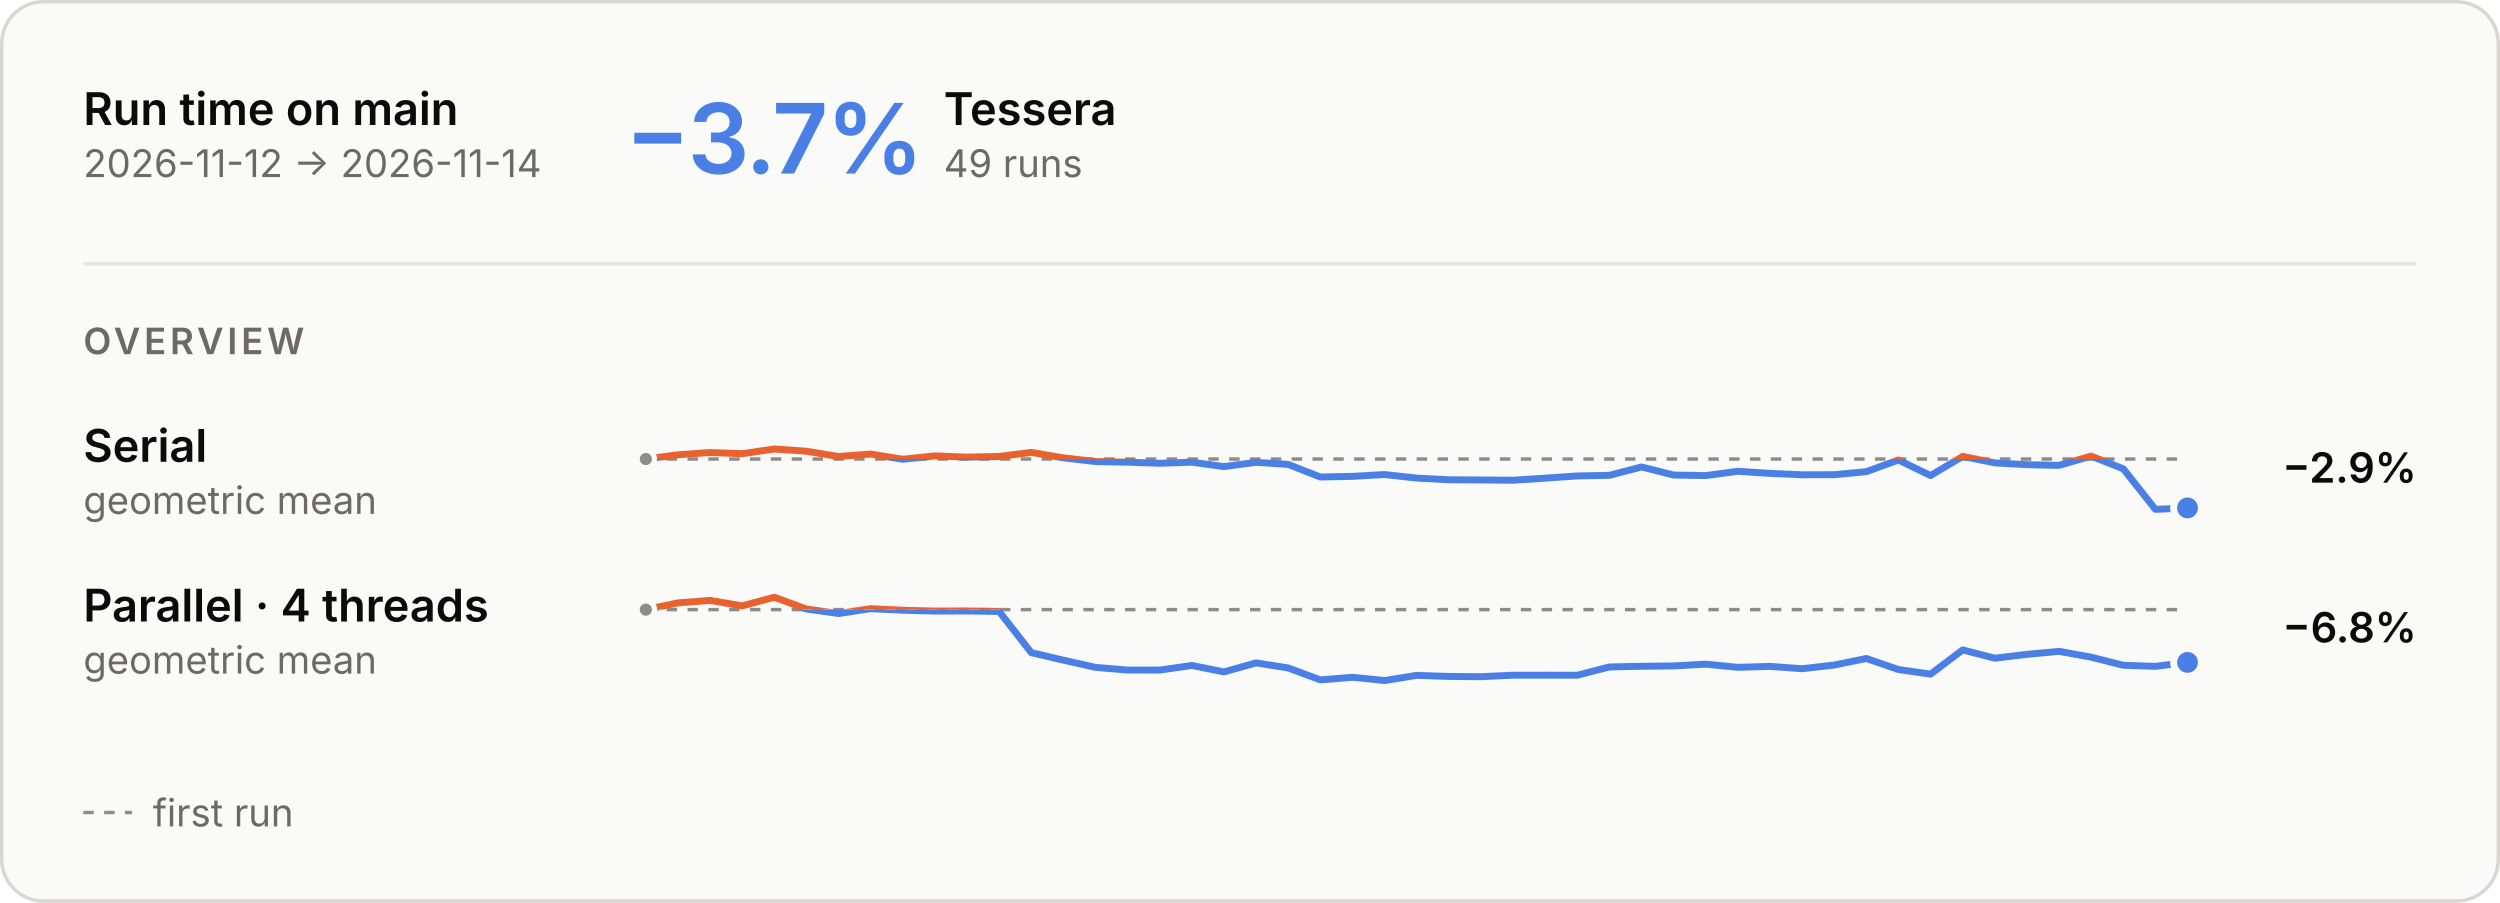
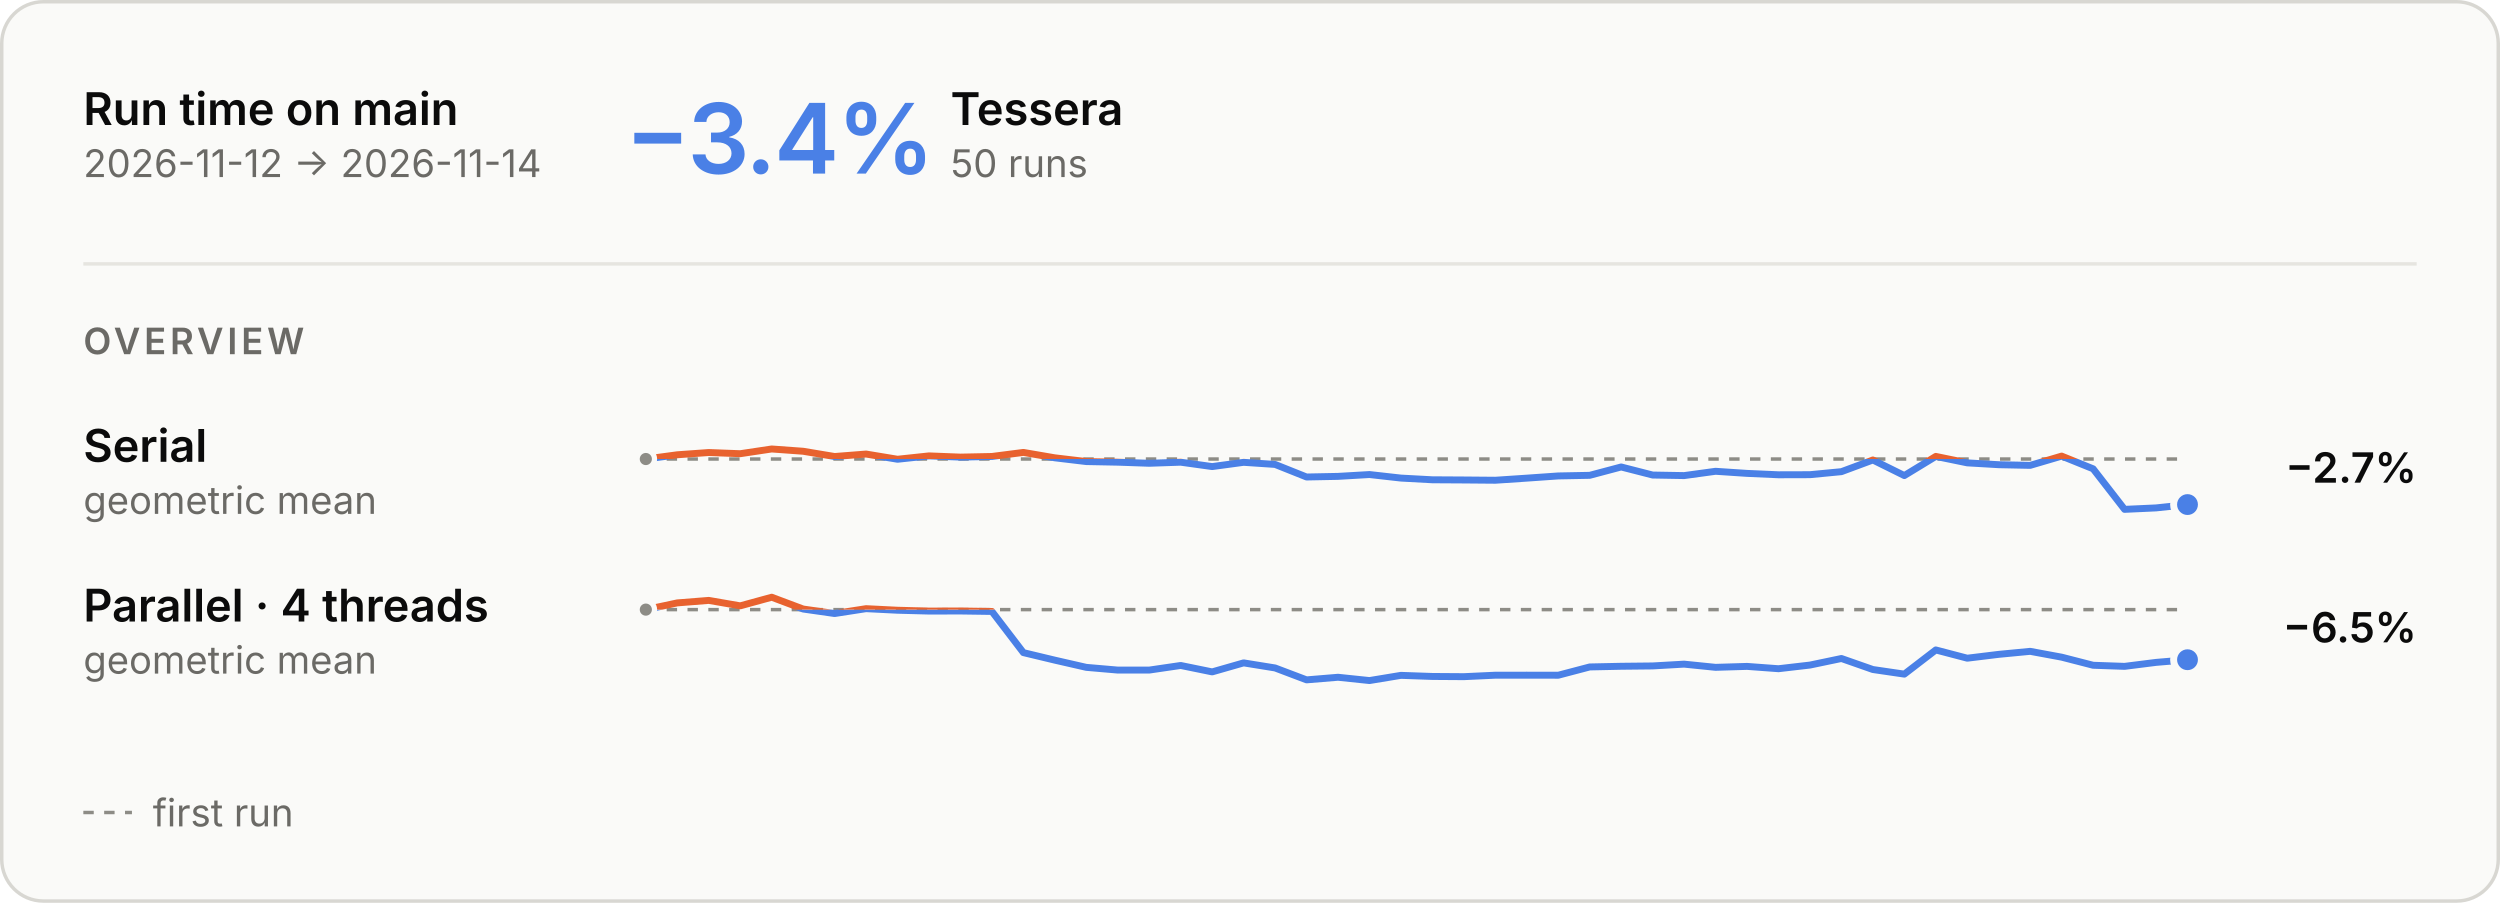
<svg xmlns="http://www.w3.org/2000/svg" aria-describedby="main-overview-description" aria-labelledby="main-overview-title" role="img" style="font-family:Inter, -apple-system, BlinkMacSystemFont, &quot;Segoe UI&quot;, Helvetica, Arial, sans-serif;font-size:13px;background:none" viewBox="0 0 720 260" height="260" width="720" text-anchor="middle" font-size="10" font-family="system-ui, sans-serif" fill="currentColor" class="benchmark-figure">
  <style>:where(.benchmark-figure) {
  --plot-background: white;
  display: block;
  height: auto;
  height: intrinsic;
  max-width: 100%;
}
:where(.benchmark-figure text),
:where(.benchmark-figure tspan) {
  white-space: pre;
}</style>
  <g class="figure-fill-panel figure-stroke-border" stroke="#d8d7d2" fill="#fafaf8" aria-label="rect">
    <rect rx="12" height="259" width="719" y="0.5" x="0.5" />
  </g>
  <style>
    .benchmark-figure { font-feature-settings: "tnum", "cv11"; }
    .benchmark-figure [font-size="10.5"] { letter-spacing: 1.1px; }
    .benchmark-figure [font-size="28"] { font-feature-settings: "pnum"; letter-spacing: -.6px; }
    @media (prefers-color-scheme: dark) { .benchmark-figure .figure-fill-panel { fill: #1e1e1d; }
.benchmark-figure .figure-fill-axis { fill: #6f6e69; }
.benchmark-figure .figure-fill-ink { fill: #e8e7e3; }
.benchmark-figure .figure-fill-muted { fill: #a3a29b; }
.benchmark-figure .figure-stroke-border { stroke: #3a3a37; }
.benchmark-figure .figure-stroke-axis { stroke: #6f6e69; }
.benchmark-figure .figure-stroke-panel { stroke: #1e1e1d; }
.benchmark-figure .figure-stroke-rule { stroke: #30302e; } }
    html:not(.dark) .benchmark-figure .figure-fill-panel { fill: #fafaf8; }
html.dark .benchmark-figure .figure-fill-panel { fill: #1e1e1d; }
html:not(.dark) .benchmark-figure .figure-fill-axis { fill: #8d8c86; }
html.dark .benchmark-figure .figure-fill-axis { fill: #6f6e69; }
html:not(.dark) .benchmark-figure .figure-fill-ink { fill: #0b0b0b; }
html.dark .benchmark-figure .figure-fill-ink { fill: #e8e7e3; }
html:not(.dark) .benchmark-figure .figure-fill-muted { fill: #6b6a66; }
html.dark .benchmark-figure .figure-fill-muted { fill: #a3a29b; }
html:not(.dark) .benchmark-figure .figure-stroke-border { stroke: #d8d7d2; }
html.dark .benchmark-figure .figure-stroke-border { stroke: #3a3a37; }
html:not(.dark) .benchmark-figure .figure-stroke-axis { stroke: #8d8c86; }
html.dark .benchmark-figure .figure-stroke-axis { stroke: #6f6e69; }
html:not(.dark) .benchmark-figure .figure-stroke-panel { stroke: #fafaf8; }
html.dark .benchmark-figure .figure-stroke-panel { stroke: #1e1e1d; }
html:not(.dark) .benchmark-figure .figure-stroke-rule { stroke: #e6e5e0; }
html.dark .benchmark-figure .figure-stroke-rule { stroke: #30302e; }
  </style>
  <g class="figure-stroke-axis" stroke-dasharray="3 3" stroke="#8d8c86" aria-label="rule">
    <line y2="132.199" y1="132.199" x2="630" x1="186" />
  </g>
  <clipPath id="main-overview-clip-0">
    <rect height="20.801" width="444" y="132.199" x="186" />
  </clipPath>
  <g clip-path="url(#main-overview-clip-0)" aria-label="line">
    <g stroke-linecap="round" stroke-linejoin="round" stroke-width="2" stroke="#4a80e6" fill="none">
-       <path d="M186,132.199L195.25,130.976L204.5,130.325L213.75,130.668L223,129.306L232.25,129.962L241.5,131.474L250.75,130.764L260,132.265L269.25,131.296L278.5,131.65L287.75,131.463L297,130.296L306.25,131.853L315.5,132.932L324.75,133.108L334,133.424L343.25,133.113L352.5,134.374L361.75,133.151L371,133.755L380.25,137.376L389.5,137.196L398.75,136.666L408,137.686L417.25,138.177L426.5,138.232L435.75,138.311L445,137.706L454.25,137.071L463.5,136.893L472.75,134.487L482,136.809L491.25,136.971L500.5,135.731L509.75,136.335L519,136.736L528.25,136.709L537.5,135.84L546.75,132.477L556,136.962L565.25,131.445L574.5,133.306L583.75,133.834L593,134.025L602.25,131.357L611.5,135.016L620.75,146.694L630,146.278" />
+       <path d="M186,132.199L195.061,130.976L204.122,130.325L213.184,130.668L222.245,129.306L231.306,129.962L240.367,131.474L249.429,130.764L258.49,132.265L267.551,131.296L276.612,131.65L285.673,131.463L294.735,130.296L303.796,131.853L312.857,132.932L321.918,133.108L330.98,133.424L340.041,133.113L349.102,134.374L358.163,133.151L367.224,133.755L376.286,137.376L385.347,137.196L394.408,136.666L403.469,137.686L412.531,138.177L421.592,138.232L430.653,138.311L439.714,137.706L448.776,137.071L457.837,136.893L466.898,134.487L475.959,136.809L485.02,136.971L494.082,135.731L503.143,136.335L512.204,136.736L521.265,136.709L530.327,135.84L539.388,132.477L548.449,136.962L557.51,131.445L566.571,133.306L575.633,133.834L584.694,134.025L593.755,131.357L602.816,135.016L611.878,146.694L620.939,146.278L630,145.315" />
    </g>
  </g>
  <clipPath id="main-overview-clip-1">
    <rect height="9.199" width="444" y="123" x="186" />
  </clipPath>
  <g clip-path="url(#main-overview-clip-1)" aria-label="line">
    <g stroke-linecap="round" stroke-linejoin="round" stroke-width="2" stroke="#e8622f" fill="none">
-       <path d="M186,132.199L195.25,130.976L204.5,130.325L213.75,130.668L223,129.306L232.25,129.962L241.5,131.474L250.75,130.764L260,132.265L269.25,131.296L278.5,131.65L287.75,131.463L297,130.296L306.25,131.853L315.5,132.932L324.75,133.108L334,133.424L343.25,133.113L352.5,134.374L361.75,133.151L371,133.755L380.25,137.376L389.5,137.196L398.75,136.666L408,137.686L417.25,138.177L426.5,138.232L435.75,138.311L445,137.706L454.25,137.071L463.5,136.893L472.75,134.487L482,136.809L491.25,136.971L500.5,135.731L509.75,136.335L519,136.736L528.25,136.709L537.5,135.84L546.75,132.477L556,136.962L565.25,131.445L574.5,133.306L583.75,133.834L593,134.025L602.25,131.357L611.5,135.016L620.75,146.694L630,146.278" />
+       <path d="M186,132.199L195.061,130.976L204.122,130.325L213.184,130.668L222.245,129.306L231.306,129.962L240.367,131.474L249.429,130.764L258.49,132.265L267.551,131.296L276.612,131.65L285.673,131.463L294.735,130.296L303.796,131.853L312.857,132.932L321.918,133.108L330.98,133.424L340.041,133.113L349.102,134.374L358.163,133.151L367.224,133.755L376.286,137.376L385.347,137.196L394.408,136.666L403.469,137.686L412.531,138.177L421.592,138.232L430.653,138.311L439.714,137.706L448.776,137.071L457.837,136.893L466.898,134.487L475.959,136.809L485.02,136.971L494.082,135.731L503.143,136.335L512.204,136.736L521.265,136.709L530.327,135.84L539.388,132.477L548.449,136.962L557.51,131.445L566.571,133.306L575.633,133.834L584.694,134.025L593.755,131.357L602.816,135.016L611.878,146.694L620.939,146.278L630,145.315" />
    </g>
  </g>
  <g class="figure-fill-axis figure-stroke-panel" stroke-width="1.5" stroke="#fafaf8" fill="#8d8c86" aria-label="dot">
    <circle r="2.5" cy="132.199" cx="186" />
  </g>
  <g class="figure-stroke-panel" stroke-width="2" stroke="#fafaf8" fill="#4a80e6" aria-label="dot">
-     <circle r="4" cy="146.278" cx="630" />
+     <circle r="4" cy="145.315" cx="630" />
  </g>
  <g class="figure-stroke-axis" stroke-dasharray="3 3" stroke="#8d8c86" aria-label="rule">
    <line y2="175.57" y1="175.57" x2="630" x1="186" />
  </g>
  <clipPath id="main-overview-clip-2">
    <rect height="23.43" width="444" y="175.57" x="186" />
  </clipPath>
  <g clip-path="url(#main-overview-clip-2)" aria-label="line">
    <g stroke-linecap="round" stroke-linejoin="round" stroke-width="2" stroke="#4a80e6" fill="none">
-       <path d="M186,175.57L195.25,173.634L204.5,172.915L213.75,174.485L223,172L232.25,175.4L241.5,176.697L250.75,175.296L260,175.749L269.25,175.988L278.5,175.967L287.75,176.099L297,187.954L306.25,190.126L315.5,192.199L324.75,192.982L334,192.984L343.25,191.655L352.5,193.506L361.75,190.909L371,192.37L380.25,195.801L389.5,195.053L398.75,196L408,194.504L417.25,194.818L426.5,194.882L435.75,194.458L445,194.449L454.25,194.467L463.5,192.082L472.75,191.888L482,191.79L491.25,191.272L500.5,192.193L509.75,191.923L519,192.591L528.25,191.539L537.5,189.646L546.75,192.822L556,194.149L565.25,187.184L574.5,189.561L583.75,188.453L593,187.586L602.25,189.263L611.5,191.594L620.75,191.911L630,190.768" />
+       <path d="M186,175.57L195.061,173.634L204.122,172.915L213.184,174.485L222.245,172L231.306,175.4L240.367,176.697L249.429,175.296L258.49,175.749L267.551,175.988L276.612,175.967L285.673,176.099L294.735,187.954L303.796,190.126L312.857,192.199L321.918,192.982L330.98,192.984L340.041,191.655L349.102,193.506L358.163,190.909L367.224,192.37L376.286,195.801L385.347,195.053L394.408,196L403.469,194.504L412.531,194.818L421.592,194.882L430.653,194.458L439.714,194.449L448.776,194.467L457.837,192.082L466.898,191.888L475.959,191.79L485.02,191.272L494.082,192.193L503.143,191.923L512.204,192.591L521.265,191.539L530.327,189.646L539.388,192.822L548.449,194.149L557.51,187.184L566.571,189.561L575.633,188.453L584.694,187.586L593.755,189.263L602.816,191.594L611.878,191.911L620.939,190.768L630,190.001" />
    </g>
  </g>
  <clipPath id="main-overview-clip-3">
    <rect height="6.57" width="444" y="169" x="186" />
  </clipPath>
  <g clip-path="url(#main-overview-clip-3)" aria-label="line">
    <g stroke-linecap="round" stroke-linejoin="round" stroke-width="2" stroke="#e8622f" fill="none">
-       <path d="M186,175.57L195.25,173.634L204.5,172.915L213.75,174.485L223,172L232.25,175.4L241.5,176.697L250.75,175.296L260,175.749L269.25,175.988L278.5,175.967L287.75,176.099L297,187.954L306.25,190.126L315.5,192.199L324.75,192.982L334,192.984L343.25,191.655L352.5,193.506L361.75,190.909L371,192.37L380.25,195.801L389.5,195.053L398.75,196L408,194.504L417.25,194.818L426.5,194.882L435.75,194.458L445,194.449L454.25,194.467L463.5,192.082L472.75,191.888L482,191.79L491.25,191.272L500.5,192.193L509.75,191.923L519,192.591L528.25,191.539L537.5,189.646L546.75,192.822L556,194.149L565.25,187.184L574.5,189.561L583.75,188.453L593,187.586L602.25,189.263L611.5,191.594L620.75,191.911L630,190.768" />
+       <path d="M186,175.57L195.061,173.634L204.122,172.915L213.184,174.485L222.245,172L231.306,175.4L240.367,176.697L249.429,175.296L258.49,175.749L267.551,175.988L276.612,175.967L285.673,176.099L294.735,187.954L303.796,190.126L312.857,192.199L321.918,192.982L330.98,192.984L340.041,191.655L349.102,193.506L358.163,190.909L367.224,192.37L376.286,195.801L385.347,195.053L394.408,196L403.469,194.504L412.531,194.818L421.592,194.882L430.653,194.458L439.714,194.449L448.776,194.467L457.837,192.082L466.898,191.888L475.959,191.79L485.02,191.272L494.082,192.193L503.143,191.923L512.204,192.591L521.265,191.539L530.327,189.646L539.388,192.822L548.449,194.149L557.51,187.184L566.571,189.561L575.633,188.453L584.694,187.586L593.755,189.263L602.816,191.594L611.878,191.911L620.939,190.768L630,190.001" />
    </g>
  </g>
  <g class="figure-fill-axis figure-stroke-panel" stroke-width="1.5" stroke="#fafaf8" fill="#8d8c86" aria-label="dot">
    <circle r="2.5" cy="175.57" cx="186" />
  </g>
  <g class="figure-stroke-panel" stroke-width="2" stroke="#fafaf8" fill="#4a80e6" aria-label="dot">
-     <circle r="4" cy="190.768" cx="630" />
+     <circle r="4" cy="190.001" cx="630" />
  </g>
  <g class="figure-fill-ink" font-weight="600" font-size="13" text-anchor="start" fill="#0b0b0b" aria-label="text">
    <text transform="translate(24,36)">Run time on main</text>
  </g>
  <g class="figure-fill-muted" font-weight="400" font-size="11" text-anchor="start" fill="#6b6a66" aria-label="text">
    <text transform="translate(24,51)">2026-11-12 → 2026-11-14</text>
  </g>
  <g class="figure-stroke-rule" stroke="#e6e5e0" aria-label="rule">
    <line y2="76" y1="76" x2="696" x1="24" />
  </g>
  <g font-weight="600" font-size="28" text-anchor="start" fill="#4a80e6" aria-label="text">
-     <text transform="translate(180,50)">−3.7%</text>
+     <text transform="translate(180,50)">−3.4%</text>
  </g>
  <g class="figure-fill-ink" font-weight="600" font-size="13" text-anchor="start" fill="#0b0b0b" aria-label="text">
-     <text transform="translate(271.8,36)">Tessera</text>
+     <text transform="translate(273.76,36)">Tessera</text>
  </g>
  <g class="figure-fill-muted" font-weight="400" font-size="11" text-anchor="start" fill="#6b6a66" aria-label="text">
-     <text transform="translate(271.8,51)">49 runs</text>
+     <text transform="translate(273.76,51)">50 runs</text>
  </g>
  <g class="figure-fill-muted" font-weight="600" font-size="10.5" text-anchor="start" fill="#6b6a66" aria-label="text">
    <text transform="translate(24,102)">OVERVIEW</text>
  </g>
  <g class="figure-fill-ink" font-weight="600" font-size="13" text-anchor="start" fill="#0b0b0b" aria-label="text">
    <text transform="translate(24,133)">Serial</text>
  </g>
  <g class="figure-fill-muted" font-weight="400" font-size="11" text-anchor="start" fill="#6b6a66" aria-label="text">
    <text transform="translate(24,148)">geometric mean</text>
  </g>
  <g class="figure-fill-ink" font-weight="600" font-size="12" text-anchor="end" fill="#0b0b0b" aria-label="text">
-     <text transform="translate(696,139)">−2.9%</text>
+     <text transform="translate(696,139)">−2.7%</text>
  </g>
  <g class="figure-fill-ink" font-weight="600" font-size="13" text-anchor="start" fill="#0b0b0b" aria-label="text">
    <text transform="translate(24,179)">Parallel · 4 threads</text>
  </g>
  <g class="figure-fill-muted" font-weight="400" font-size="11" text-anchor="start" fill="#6b6a66" aria-label="text">
    <text transform="translate(24,194)">geometric mean</text>
  </g>
  <g class="figure-fill-ink" font-weight="600" font-size="12" text-anchor="end" fill="#0b0b0b" aria-label="text">
-     <text transform="translate(696,185)">−6.8%</text>
+     <text transform="translate(696,185)">−6.5%</text>
  </g>
  <g class="figure-stroke-axis" stroke-dasharray="3 3" stroke="#8d8c86" aria-label="rule">
    <line y2="234" y1="234" x2="38" x1="24" />
  </g>
  <g class="figure-fill-muted" font-weight="400" font-size="11" text-anchor="start" fill="#6b6a66" aria-label="text">
    <text transform="translate(44,238)">first run</text>
  </g>
</svg>
